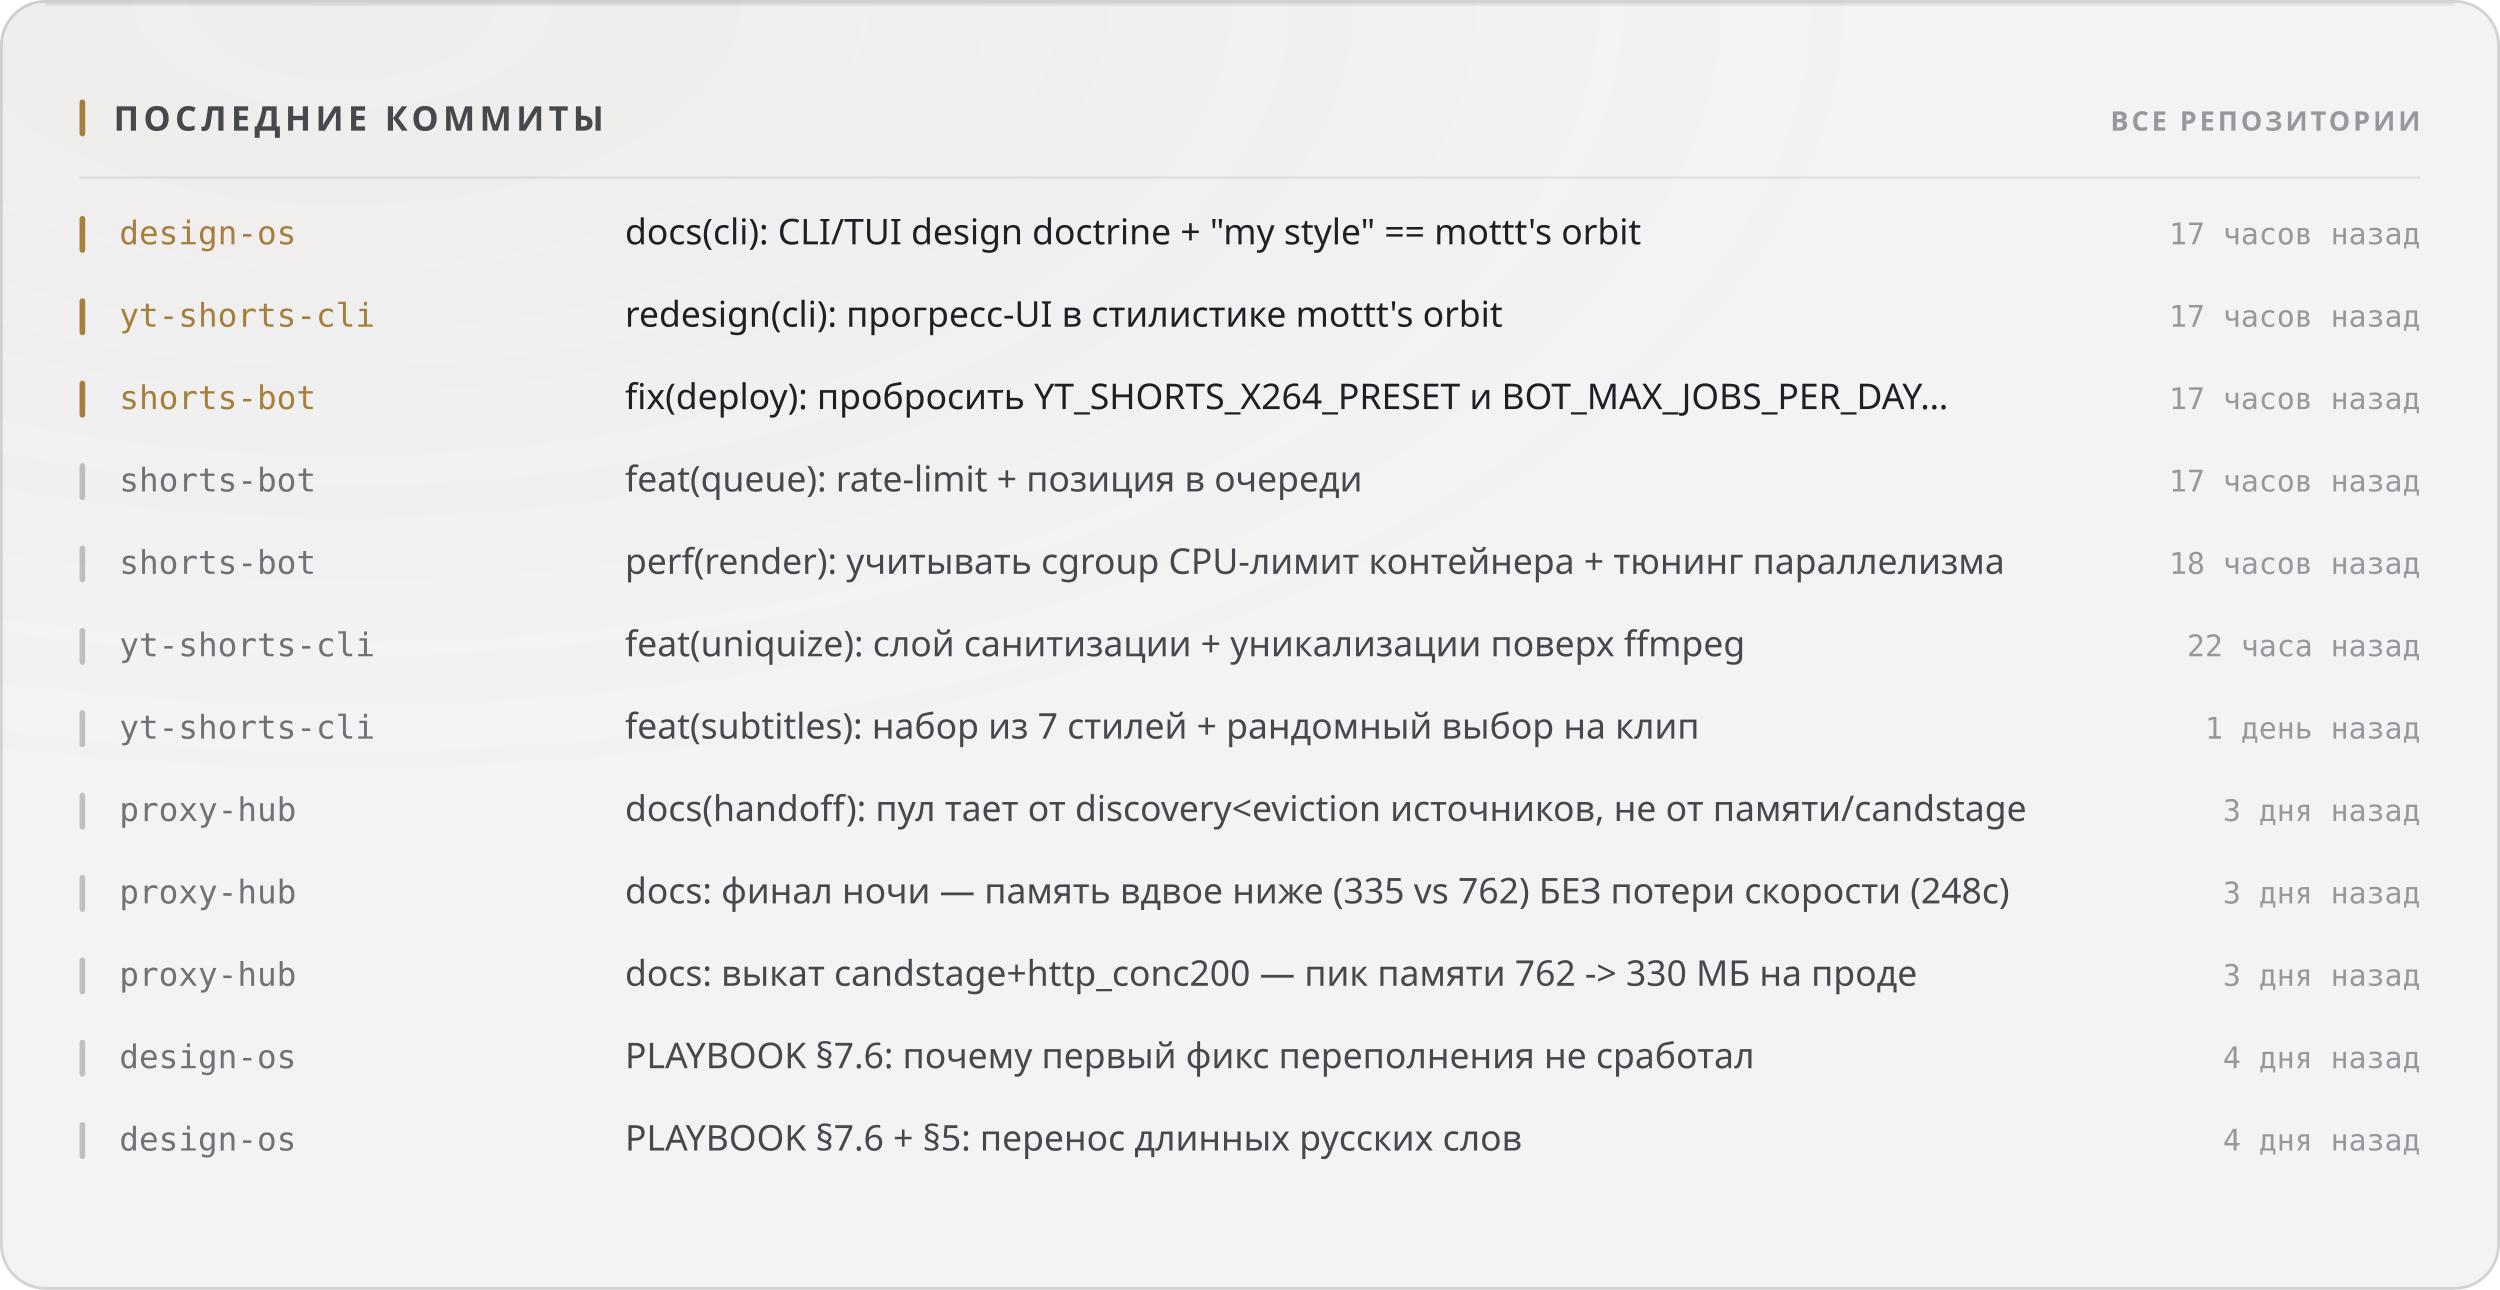
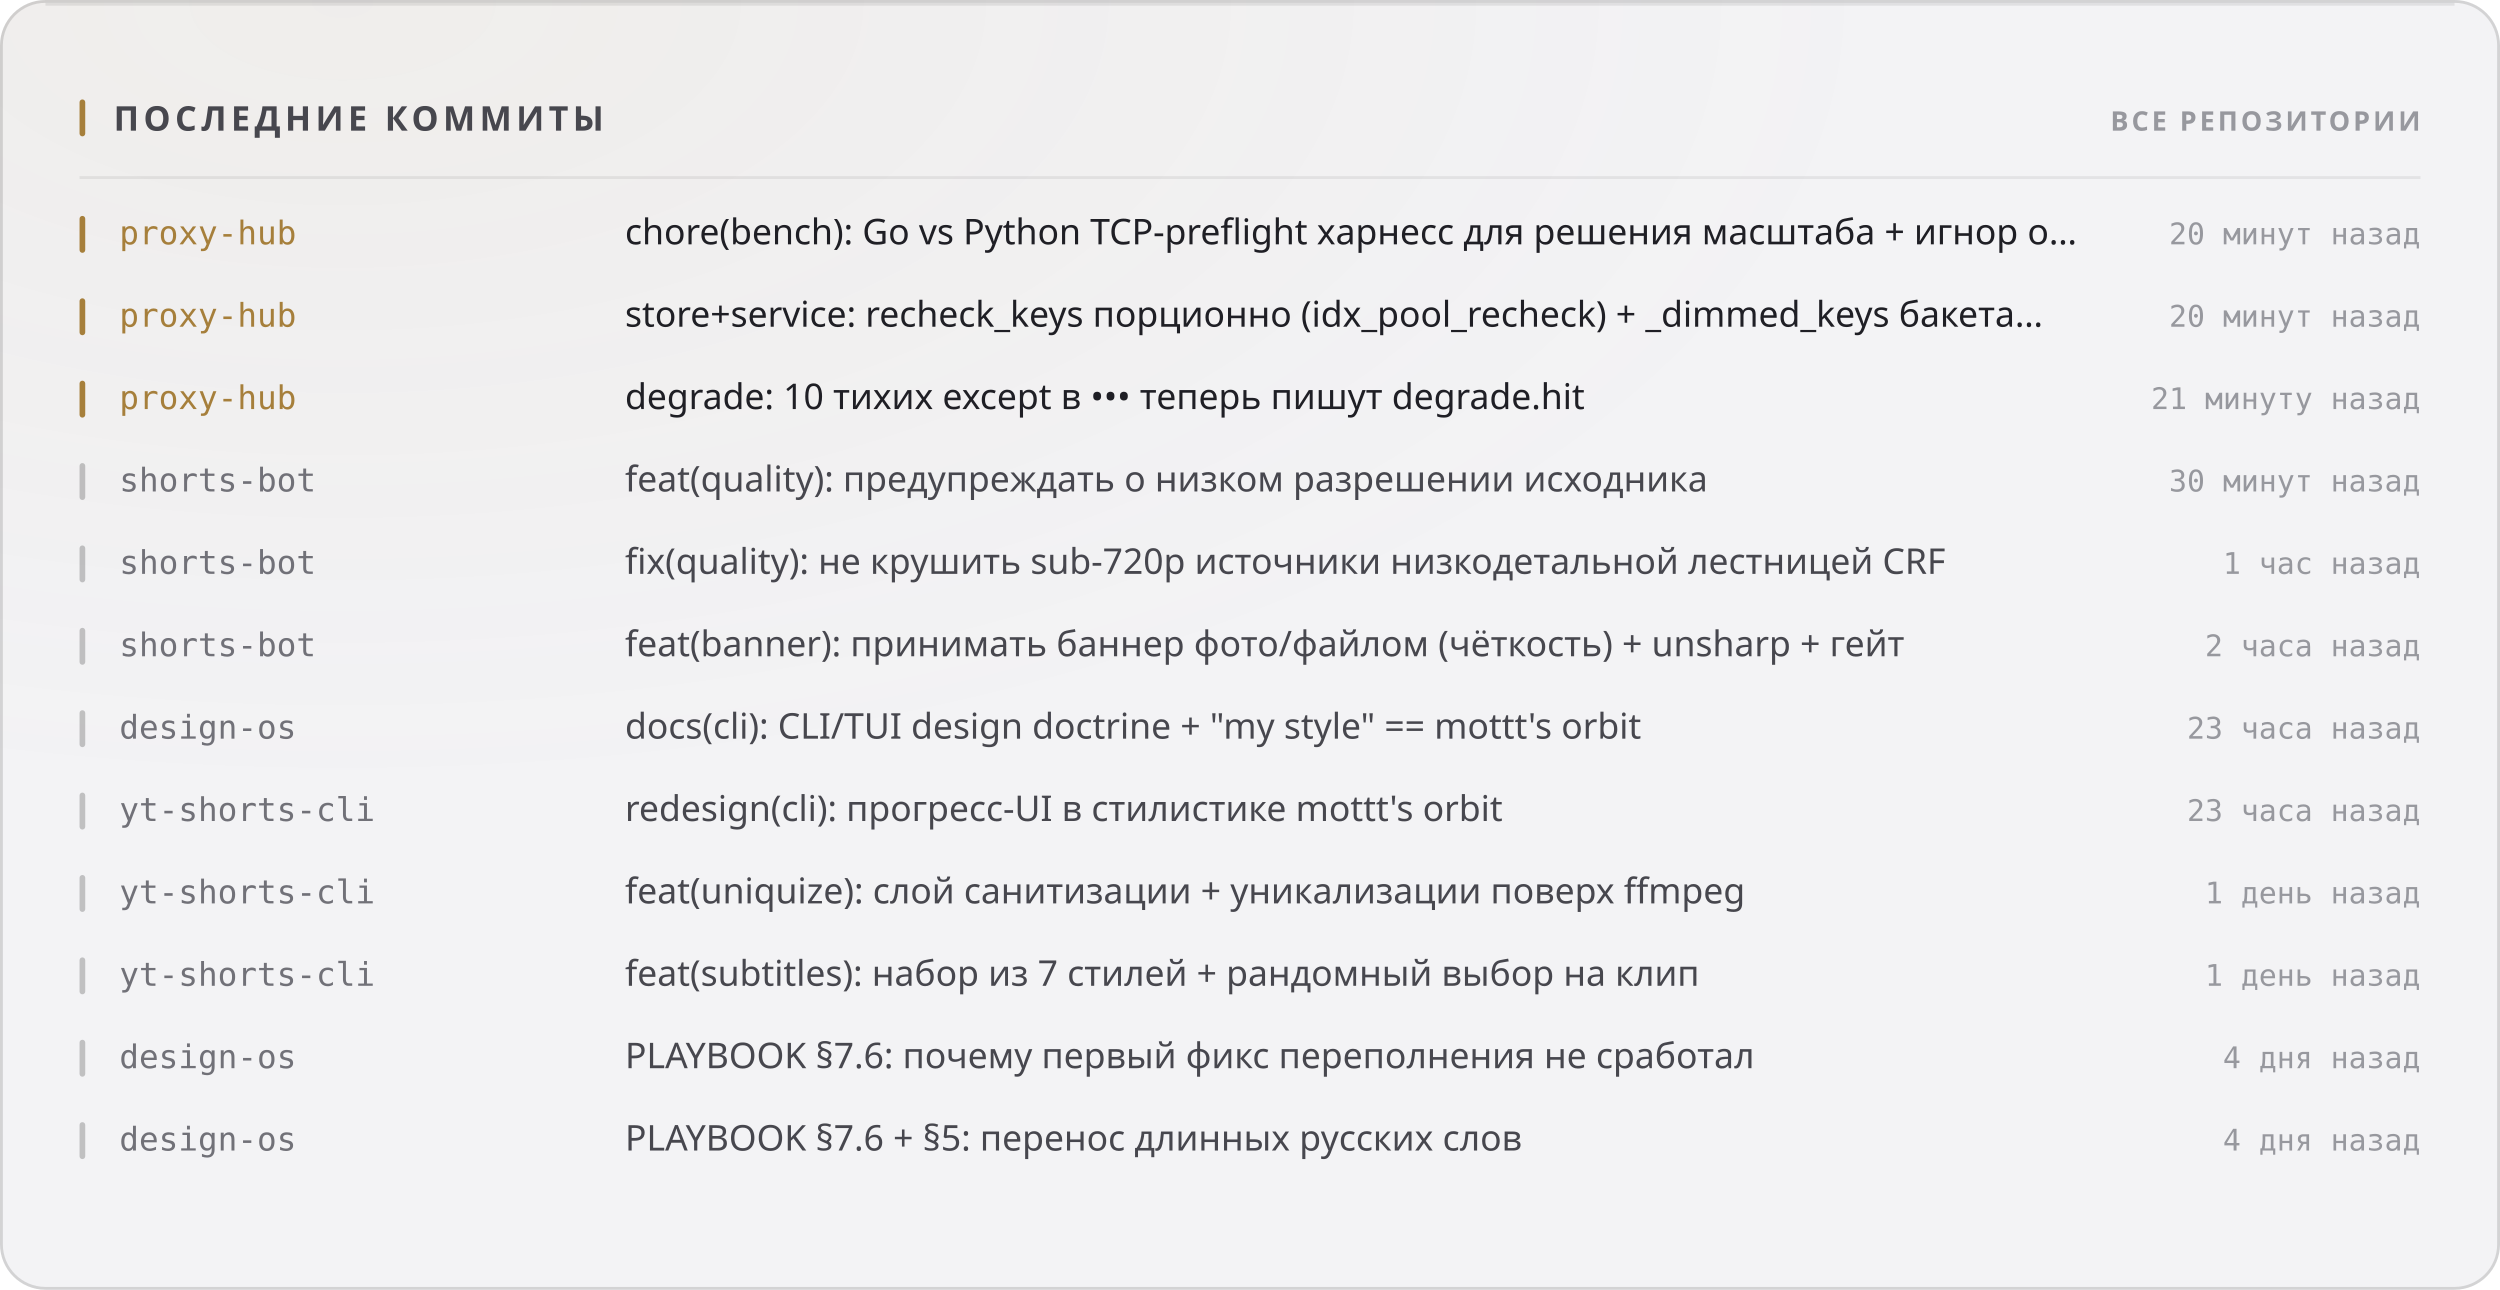
<svg xmlns="http://www.w3.org/2000/svg" width="880" height="454" viewBox="0 0 880 454" role="img">
  <style>
  text { font-family: -apple-system, BlinkMacSystemFont, 'Segoe UI', 'Noto Sans', Helvetica, Arial, sans-serif; }
  .mono { font-family: ui-monospace, 'SF Mono', 'Cascadia Mono', 'DejaVu Sans Mono', Menlo, Consolas, monospace; font-variant-numeric: tabular-nums; }
  .caps { letter-spacing: .1em; text-transform: uppercase; }

  @keyframes sheen  { from { transform: translateX(-120%); } to { transform: translateX(260%); } }
  @keyframes rise   { from { opacity: 0; transform: translateY(6px); } to { opacity: 1; transform: none; } }
  @keyframes slide  { from { opacity: 0; transform: translateX(-8px); } to { opacity: 1; transform: none; } }
  @keyframes grow   { from { transform: scaleY(0); } to { transform: scaleY(1); } }
  @keyframes widen  { from { transform: scaleX(0); } to { transform: scaleX(1); } }
  @keyframes draw   { from { stroke-dashoffset: 200; } to { stroke-dashoffset: 0; } }

  .sheen { animation: sheen 5.5s cubic-bezier(.45,0,.2,1) infinite; }
  .rise  { animation: rise .5s cubic-bezier(.16,1,.3,1) both; }
  .slide { animation: slide .42s cubic-bezier(.16,1,.3,1) both; }
  .bar   { transform-box: fill-box; transform-origin: 50% 100%;
           animation: grow .62s cubic-bezier(.16,1,.3,1) both; }
  .fill  { transform-box: fill-box; transform-origin: 0% 50%;
           animation: widen .8s cubic-bezier(.16,1,.3,1) both; }
  /* The hidden start state lives in the keyframes, never in the static rule.
     A renderer that ignores CSS animations then falls back to the FINISHED
     state — a drawn line, visible text — instead of an empty panel. */
  .spark { stroke-dasharray: 200;
           animation: draw 1.1s cubic-bezier(.16,1,.3,1) both; }

  @media (prefers-reduced-motion: reduce) {
    .sheen { animation: none; opacity: 0; }
    .rise, .slide, .bar, .fill, .spark { animation: none; opacity: 1; transform: none;
                                         stroke-dashoffset: 0; }
  }</style>
  <defs>
    <filter id="grain1" x="0" y="0" width="100%" height="100%">
      <feTurbulence type="fractalNoise" baseFrequency="0.82" numOctaves="3" stitchTiles="stitch" />
      <feColorMatrix type="saturate" values="0" />
    </filter>
    <radialGradient id="wash2" cx="14%" cy="0%" r="62%">
      <stop offset="0%" stop-color="#a67f3b" stop-opacity="0.05" />
      <stop offset="100%" stop-color="#a67f3b" stop-opacity="0" />
    </radialGradient>
  </defs>
  <rect width="880" height="454" rx="16" fill="#f3f3f5" />
  <rect width="880" height="454" rx="16" fill="url(#wash2)" />
  <rect width="880" height="454" rx="16" filter="url(#grain1)" opacity="0.035" style="mix-blend-mode:overlay" />
  <rect x=".5" y=".5" width="879" height="453" rx="15.5" fill="none" stroke="rgba(10,10,12,0.14)" />
  <path d="M16 1.5 H864" stroke="rgba(10,10,12,0.08)" stroke-width="1" fill="none" />
  <rect x="28" y="35" width="2" height="13" rx="1" fill="#a67f3b" />
  <text x="40" y="46" font-size="12" font-weight="700" fill="#47474e" letter-spacing="0.13em">ПОСЛЕДНИЕ КОММИТЫ</text>
  <text x="852" y="46" font-size="9.5" font-weight="600" fill="#97989e" text-anchor="end" letter-spacing="0.11em">ВСЕ РЕПОЗИТОРИИ</text>
  <path d="M28 62.5 H852" stroke="rgba(10,10,12,0.07)" stroke-width="1" />
  <g class="slide" opacity="1" style="">
    <rect x="28" y="76" width="2" height="13" rx="1" fill="#a67f3b" />
-     <text x="42" y="86" font-size="11.5" font-weight="500" fill="#a67f3b" class="mono">design-os</text>
-     <text x="220" y="86" font-size="12.5" font-weight="400" fill="#1f1f25">docs(cli): CLI/TUI design doctrine + "my style" == mottt's orbit</text>
-     <text x="852" y="86" font-size="10.5" font-weight="400" fill="#97989e" text-anchor="end" class="mono">17 часов назад</text>
+     <text x="42" y="86" font-size="11.5" font-weight="500" fill="#a67f3b" class="mono">proxy-hub</text>
+     <text x="220" y="86" font-size="12.5" font-weight="400" fill="#1f1f25">chore(bench): Go vs Python TCP-preflight харнесс для решения масштаба + игнор o…</text>
+     <text x="852" y="86" font-size="10.5" font-weight="400" fill="#97989e" text-anchor="end" class="mono">20 минут назад</text>
  </g>
  <g class="slide" opacity="1" style=" animation-delay:0.022s;">
    <rect x="28" y="105" width="2" height="13" rx="1" fill="#a67f3b" />
-     <text x="42" y="115" font-size="11.5" font-weight="500" fill="#a67f3b" class="mono">yt-shorts-cli</text>
-     <text x="220" y="115" font-size="12.5" font-weight="400" fill="#1f1f25">redesign(cli): прогресс-UI в стилистике mottt's orbit</text>
-     <text x="852" y="115" font-size="10.5" font-weight="400" fill="#97989e" text-anchor="end" class="mono">17 часов назад</text>
+     <text x="42" y="115" font-size="11.5" font-weight="500" fill="#a67f3b" class="mono">proxy-hub</text>
+     <text x="220" y="115" font-size="12.5" font-weight="400" fill="#1f1f25">store+service: recheck_keys порционно (idx_pool_recheck) + _dimmed_keys бакета…</text>
+     <text x="852" y="115" font-size="10.5" font-weight="400" fill="#97989e" text-anchor="end" class="mono">20 минут назад</text>
  </g>
  <g class="slide" opacity="1" style=" animation-delay:0.044s;">
    <rect x="28" y="134" width="2" height="13" rx="1" fill="#a67f3b" />
-     <text x="42" y="144" font-size="11.5" font-weight="500" fill="#a67f3b" class="mono">shorts-bot</text>
-     <text x="220" y="144" font-size="12.5" font-weight="400" fill="#1f1f25">fix(deploy): пробросить YT_SHORTS_X264_PRESET и BOT_MAX_JOBS_PER_DAY…</text>
-     <text x="852" y="144" font-size="10.5" font-weight="400" fill="#97989e" text-anchor="end" class="mono">17 часов назад</text>
+     <text x="42" y="144" font-size="11.5" font-weight="500" fill="#a67f3b" class="mono">proxy-hub</text>
+     <text x="220" y="144" font-size="12.5" font-weight="400" fill="#1f1f25">degrade: 10 тихих except в ••• теперь пишут degrade.hit</text>
+     <text x="852" y="144" font-size="10.5" font-weight="400" fill="#97989e" text-anchor="end" class="mono">21 минуту назад</text>
  </g>
  <g class="slide" opacity="1" style=" animation-delay:0.066s;">
    <rect x="28" y="163" width="2" height="13" rx="1" fill="rgba(10,10,12,0.22)" />
    <text x="42" y="173" font-size="11.5" font-weight="500" fill="#717178" class="mono">shorts-bot</text>
-     <text x="220" y="173" font-size="12.5" font-weight="400" fill="#47474e">feat(queue): rate-limit + позиция в очереди</text>
-     <text x="852" y="173" font-size="10.5" font-weight="400" fill="#97989e" text-anchor="end" class="mono">17 часов назад</text>
+     <text x="220" y="173" font-size="12.5" font-weight="400" fill="#47474e">feat(quality): предупреждать о низком разрешении исходника</text>
+     <text x="852" y="173" font-size="10.5" font-weight="400" fill="#97989e" text-anchor="end" class="mono">30 минут назад</text>
  </g>
  <g class="slide" opacity="1" style=" animation-delay:0.088s;">
    <rect x="28" y="192" width="2" height="13" rx="1" fill="rgba(10,10,12,0.22)" />
    <text x="42" y="202" font-size="11.5" font-weight="500" fill="#717178" class="mono">shorts-bot</text>
-     <text x="220" y="202" font-size="12.5" font-weight="400" fill="#47474e">perf(render): учитывать cgroup CPU-лимит контейнера + тюнинг параллелизма</text>
-     <text x="852" y="202" font-size="10.5" font-weight="400" fill="#97989e" text-anchor="end" class="mono">18 часов назад</text>
+     <text x="220" y="202" font-size="12.5" font-weight="400" fill="#47474e">fix(quality): не крушить sub-720p источники низкодетальной лестницей CRF</text>
+     <text x="852" y="202" font-size="10.5" font-weight="400" fill="#97989e" text-anchor="end" class="mono">1 час назад</text>
  </g>
  <g class="slide" opacity="1" style=" animation-delay:0.110s;">
    <rect x="28" y="221" width="2" height="13" rx="1" fill="rgba(10,10,12,0.22)" />
-     <text x="42" y="231" font-size="11.5" font-weight="500" fill="#717178" class="mono">yt-shorts-cli</text>
-     <text x="220" y="231" font-size="12.5" font-weight="400" fill="#47474e">feat(uniquize): слой санитизации + уникализации поверх ffmpeg</text>
-     <text x="852" y="231" font-size="10.5" font-weight="400" fill="#97989e" text-anchor="end" class="mono">22 часа назад</text>
+     <text x="42" y="231" font-size="11.5" font-weight="500" fill="#717178" class="mono">shorts-bot</text>
+     <text x="220" y="231" font-size="12.5" font-weight="400" fill="#47474e">feat(banner): принимать баннер фото/файлом (чёткость) + unsharp + гейт</text>
+     <text x="852" y="231" font-size="10.5" font-weight="400" fill="#97989e" text-anchor="end" class="mono">2 часа назад</text>
  </g>
  <g class="slide" opacity="1" style=" animation-delay:0.132s;">
    <rect x="28" y="250" width="2" height="13" rx="1" fill="rgba(10,10,12,0.22)" />
-     <text x="42" y="260" font-size="11.5" font-weight="500" fill="#717178" class="mono">yt-shorts-cli</text>
-     <text x="220" y="260" font-size="12.5" font-weight="400" fill="#47474e">feat(subtitles): набор из 7 стилей + рандомный выбор на клип</text>
-     <text x="852" y="260" font-size="10.5" font-weight="400" fill="#97989e" text-anchor="end" class="mono">1 день назад</text>
+     <text x="42" y="260" font-size="11.5" font-weight="500" fill="#717178" class="mono">design-os</text>
+     <text x="220" y="260" font-size="12.5" font-weight="400" fill="#47474e">docs(cli): CLI/TUI design doctrine + "my style" == mottt's orbit</text>
+     <text x="852" y="260" font-size="10.5" font-weight="400" fill="#97989e" text-anchor="end" class="mono">23 часа назад</text>
  </g>
  <g class="slide" opacity="1" style=" animation-delay:0.154s;">
    <rect x="28" y="279" width="2" height="13" rx="1" fill="rgba(10,10,12,0.22)" />
-     <text x="42" y="289" font-size="11.5" font-weight="500" fill="#717178" class="mono">proxy-hub</text>
-     <text x="220" y="289" font-size="12.5" font-weight="400" fill="#47474e">docs(handoff): пул тает от discovery&lt;eviction источников, не от памяти/candstage</text>
-     <text x="852" y="289" font-size="10.5" font-weight="400" fill="#97989e" text-anchor="end" class="mono">3 дня назад</text>
+     <text x="42" y="289" font-size="11.5" font-weight="500" fill="#717178" class="mono">yt-shorts-cli</text>
+     <text x="220" y="289" font-size="12.5" font-weight="400" fill="#47474e">redesign(cli): прогресс-UI в стилистике mottt's orbit</text>
+     <text x="852" y="289" font-size="10.5" font-weight="400" fill="#97989e" text-anchor="end" class="mono">23 часа назад</text>
  </g>
  <g class="slide" opacity="1" style=" animation-delay:0.176s;">
    <rect x="28" y="308" width="2" height="13" rx="1" fill="rgba(10,10,12,0.22)" />
-     <text x="42" y="318" font-size="11.5" font-weight="500" fill="#717178" class="mono">proxy-hub</text>
-     <text x="220" y="318" font-size="12.5" font-weight="400" fill="#47474e">docs: финал ночи — память вдвое ниже (335 vs 762) БЕЗ потери скорости (248с)</text>
-     <text x="852" y="318" font-size="10.5" font-weight="400" fill="#97989e" text-anchor="end" class="mono">3 дня назад</text>
+     <text x="42" y="318" font-size="11.5" font-weight="500" fill="#717178" class="mono">yt-shorts-cli</text>
+     <text x="220" y="318" font-size="12.5" font-weight="400" fill="#47474e">feat(uniquize): слой санитизации + уникализации поверх ffmpeg</text>
+     <text x="852" y="318" font-size="10.5" font-weight="400" fill="#97989e" text-anchor="end" class="mono">1 день назад</text>
  </g>
  <g class="slide" opacity="1" style=" animation-delay:0.198s;">
    <rect x="28" y="337" width="2" height="13" rx="1" fill="rgba(10,10,12,0.22)" />
-     <text x="42" y="347" font-size="11.5" font-weight="500" fill="#717178" class="mono">proxy-hub</text>
-     <text x="220" y="347" font-size="12.5" font-weight="400" fill="#47474e">docs: выкат candstage+http_conc200 — пик памяти 762 -&gt; 330 МБ на проде</text>
-     <text x="852" y="347" font-size="10.5" font-weight="400" fill="#97989e" text-anchor="end" class="mono">3 дня назад</text>
+     <text x="42" y="347" font-size="11.5" font-weight="500" fill="#717178" class="mono">yt-shorts-cli</text>
+     <text x="220" y="347" font-size="12.5" font-weight="400" fill="#47474e">feat(subtitles): набор из 7 стилей + рандомный выбор на клип</text>
+     <text x="852" y="347" font-size="10.5" font-weight="400" fill="#97989e" text-anchor="end" class="mono">1 день назад</text>
  </g>
  <g class="slide" opacity="1" style=" animation-delay:0.220s;">
    <rect x="28" y="366" width="2" height="13" rx="1" fill="rgba(10,10,12,0.22)" />
    <text x="42" y="376" font-size="11.5" font-weight="500" fill="#717178" class="mono">design-os</text>
    <text x="220" y="376" font-size="12.5" font-weight="400" fill="#47474e">PLAYBOOK §7.6: почему первый фикс переполнения не сработал</text>
    <text x="852" y="376" font-size="10.5" font-weight="400" fill="#97989e" text-anchor="end" class="mono">4 дня назад</text>
  </g>
  <g class="slide" opacity="1" style=" animation-delay:0.242s;">
    <rect x="28" y="395" width="2" height="13" rx="1" fill="rgba(10,10,12,0.22)" />
    <text x="42" y="405" font-size="11.5" font-weight="500" fill="#717178" class="mono">design-os</text>
    <text x="220" y="405" font-size="12.5" font-weight="400" fill="#47474e">PLAYBOOK §7.6 + §5: перенос длинных русских слов</text>
    <text x="852" y="405" font-size="10.5" font-weight="400" fill="#97989e" text-anchor="end" class="mono">4 дня назад</text>
  </g>
</svg>
